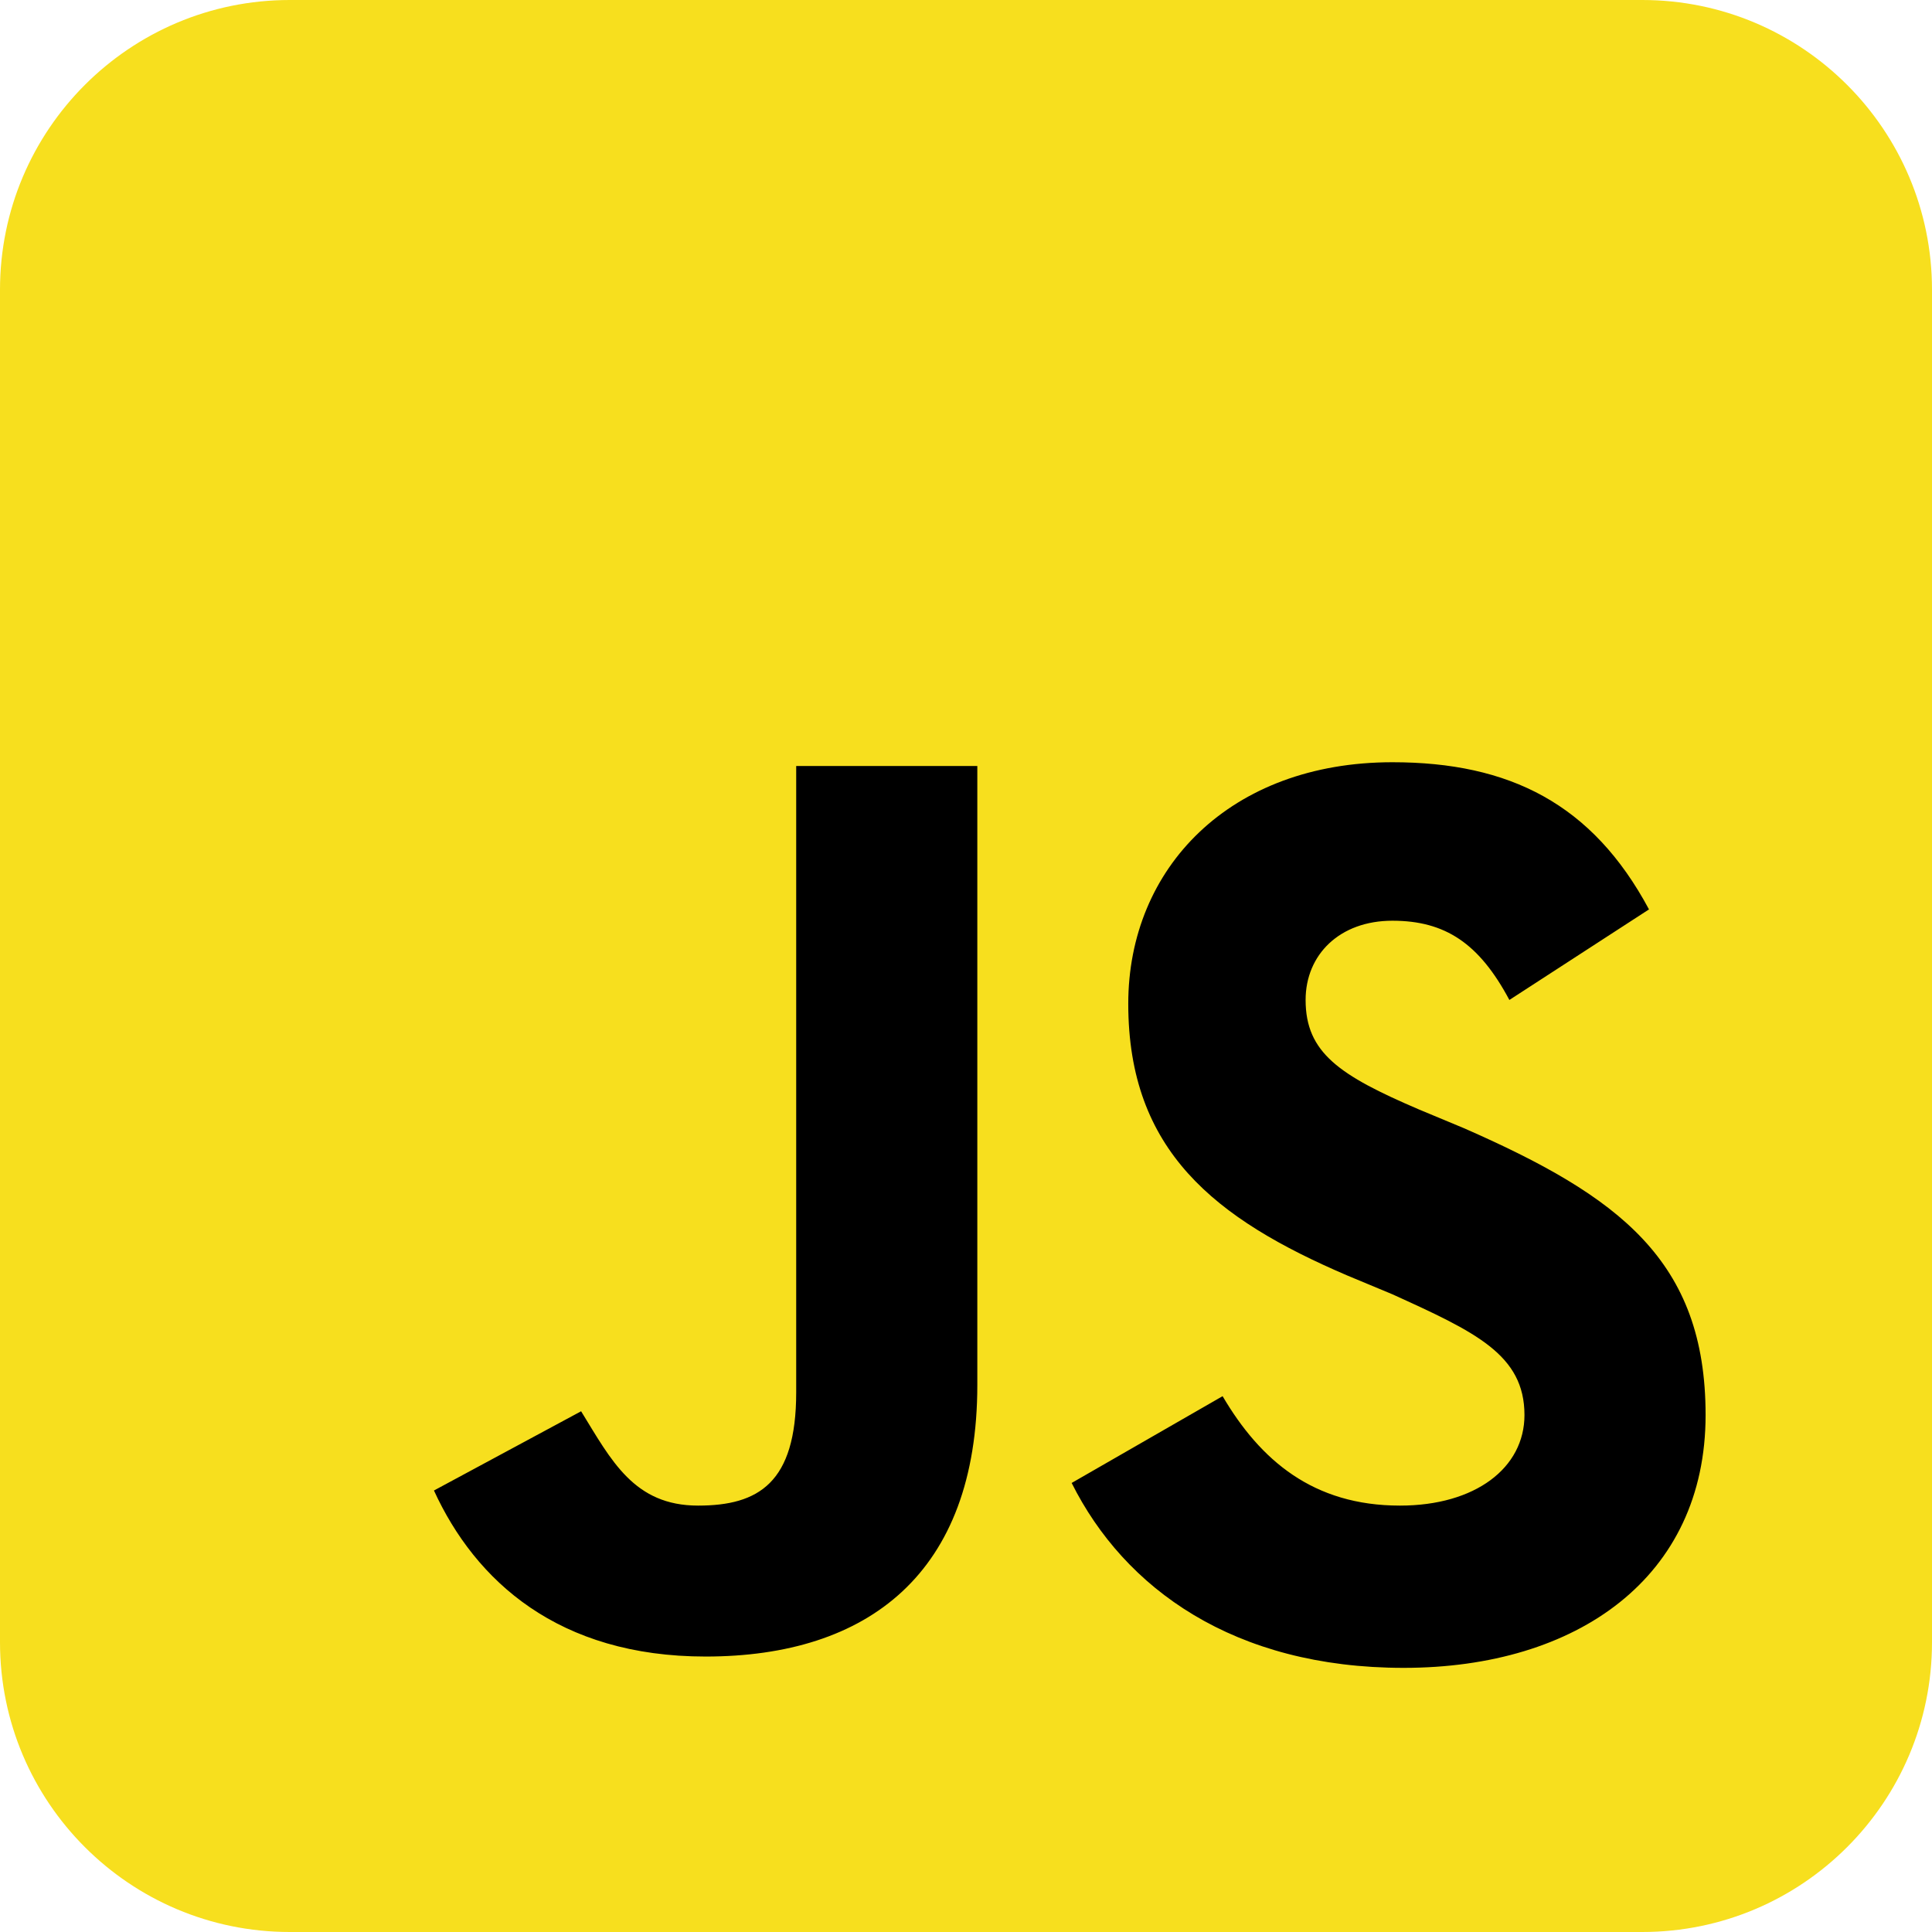
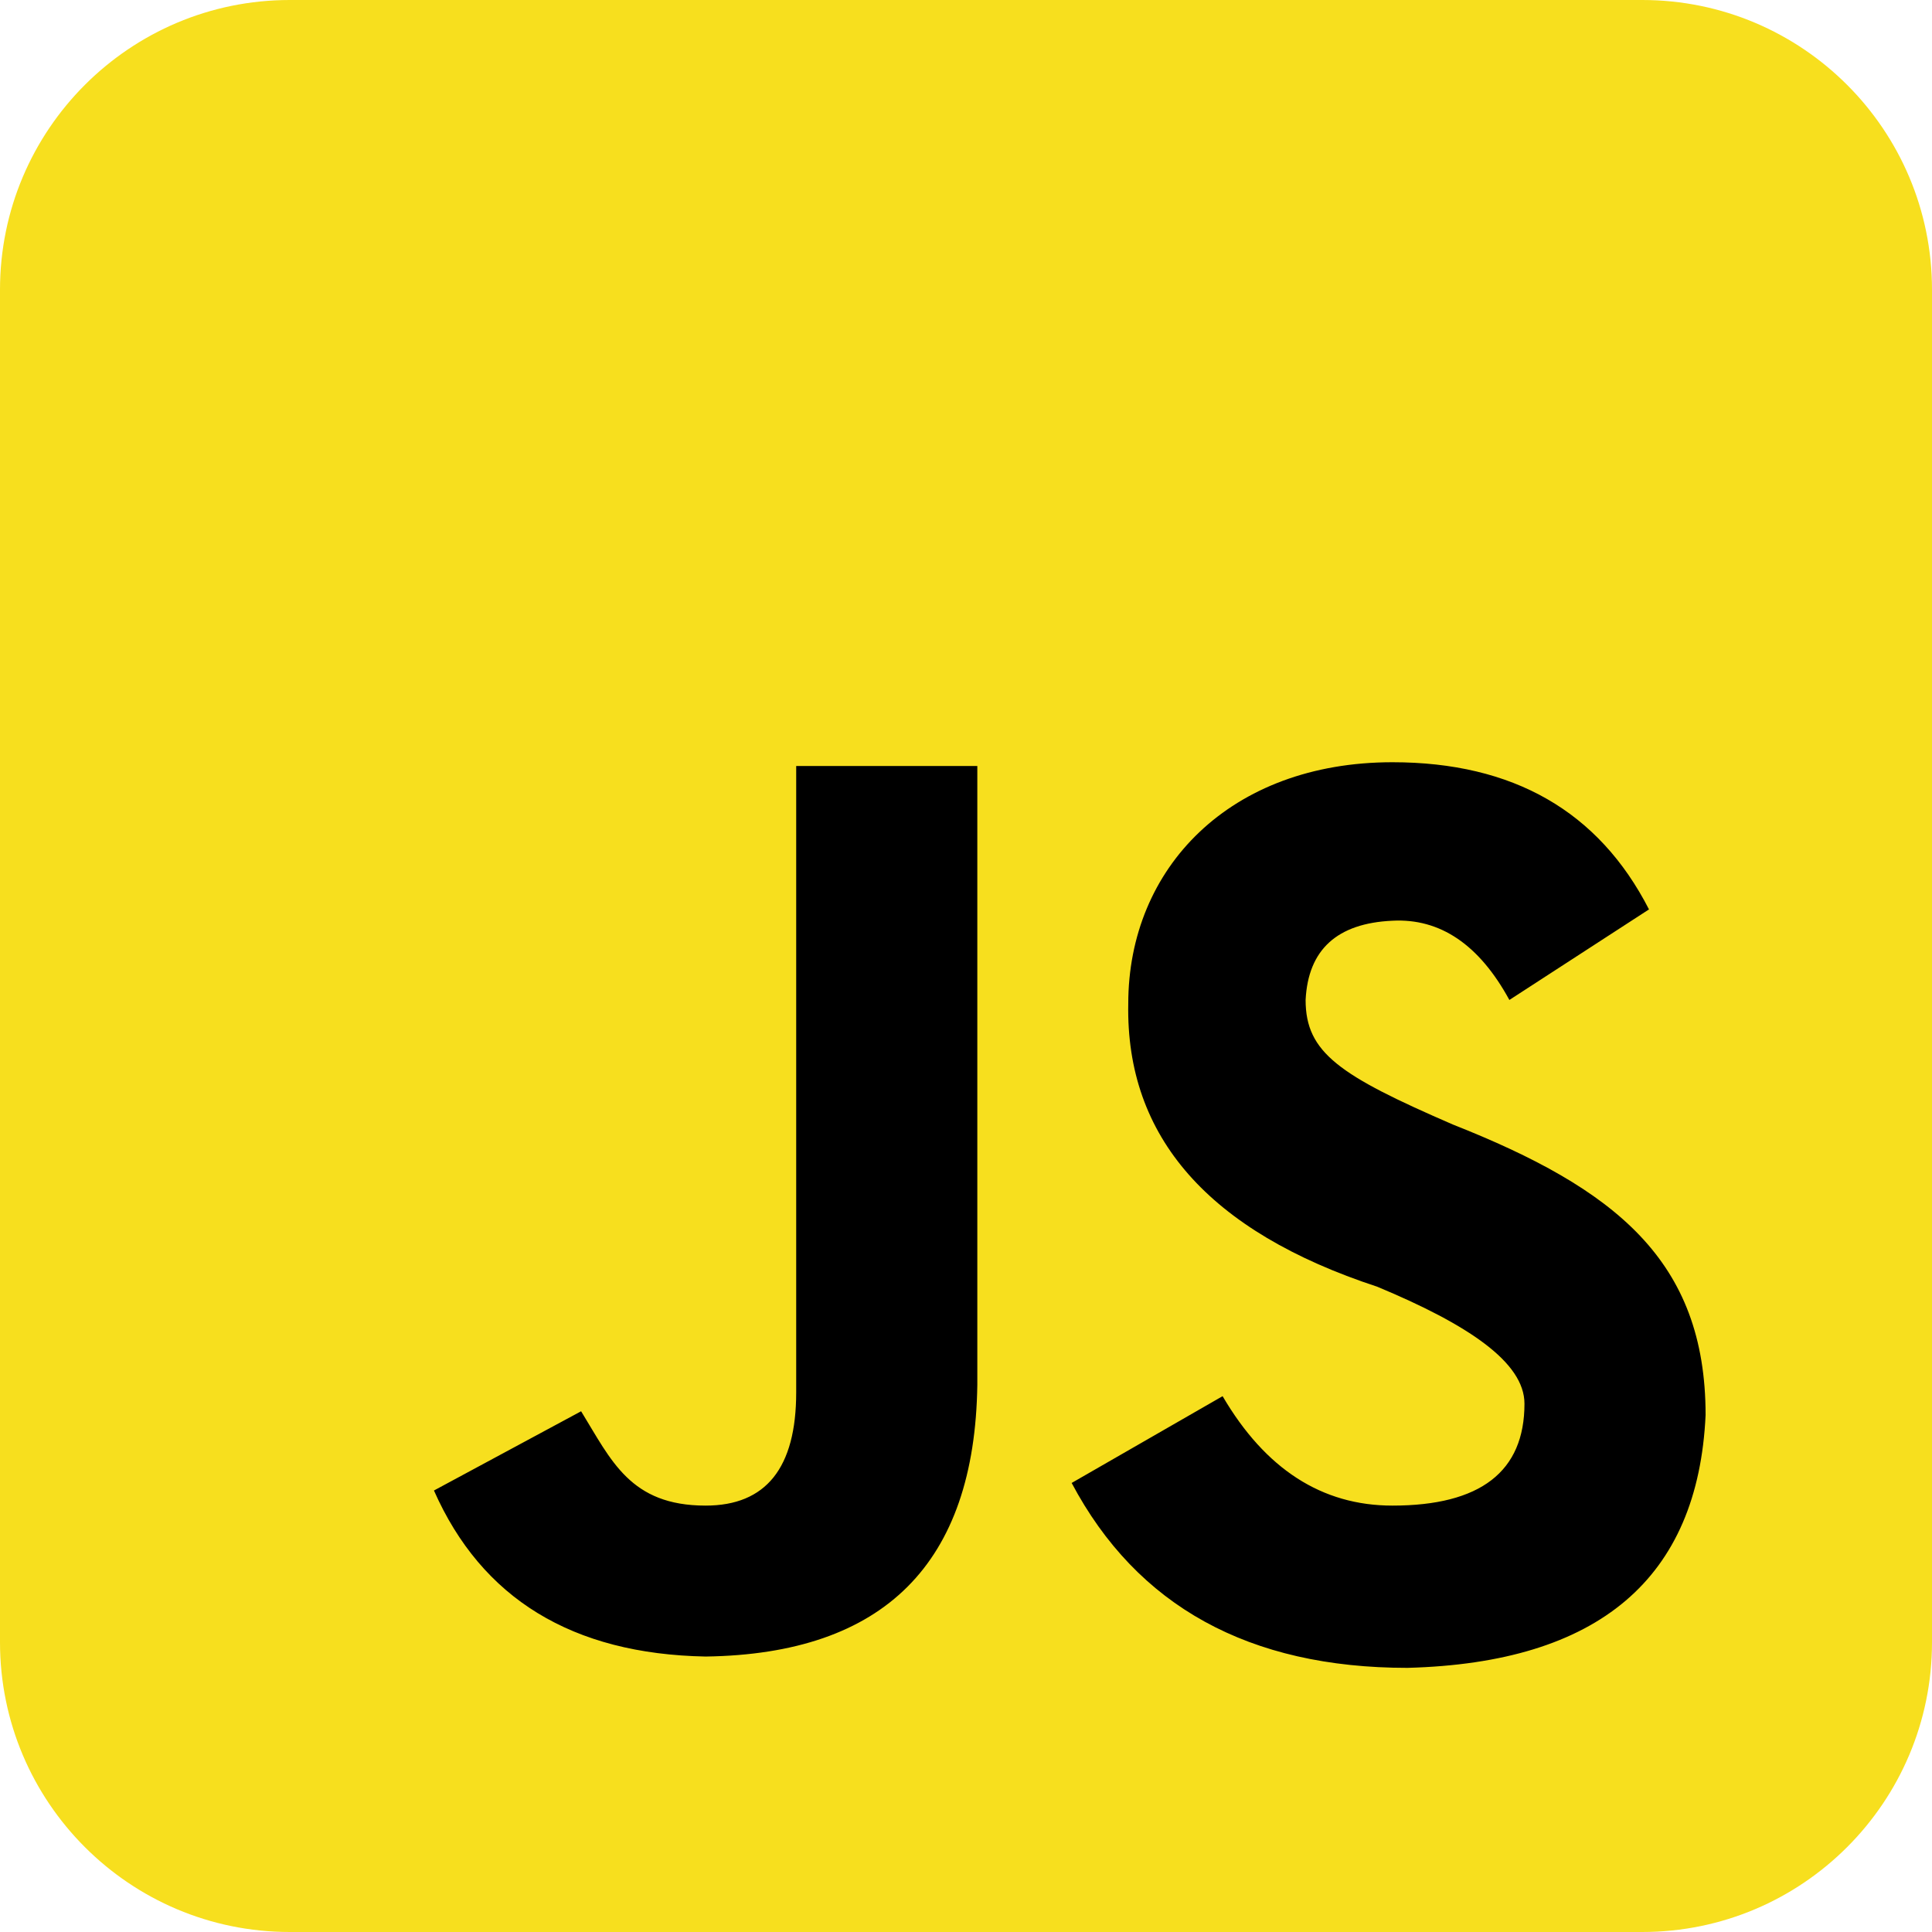
<svg xmlns="http://www.w3.org/2000/svg" aria-label="JavaScript" role="img" viewBox="0 0 512 512">
  <rect width="512" height="512" rx="15%" fill="#f7df1e" />
-   <path d="M324 370c10 17 24 29 47 29c20 0 33-10 33 -24c0-16 -13 -22 -35 -32l-12-5c-35-15 -58 -33 -58 -72c0-36 27 -64 70 -64c31 0 53 11 68 39l-37 24c-8-15 -17 -21 -31 -21c-14 0-23 9 -23 21c0 14 9 20 30 29l12 5c41 18 64 35 64 76c0 43-34 67 -80 67c-45 0-74 -21 -88 -49zm-170 4c8 13 14 25 31 25c16 0 26-6 26 -30V203h48v164c0 50-29 72 -72 72c-39 0-61 -20 -72 -44z" />
+   <path d="m324 370q17 29 45 29 35 0 35-27c0-11-15-21-39-31q-67-22-66-75c0-36 27-64 70-64q48 0 68 39l-37 24q-12-22-31-21-22 1-23 21c0 14 9 20 39 33 43 17 67 36 67 77q-3 65-79 67-63 0-89-49zm-170 4c8 13 13 25 33 25q24 0 24-30V203h48v164q-1 71-72 72-53-1-72-44z" />
</svg>
